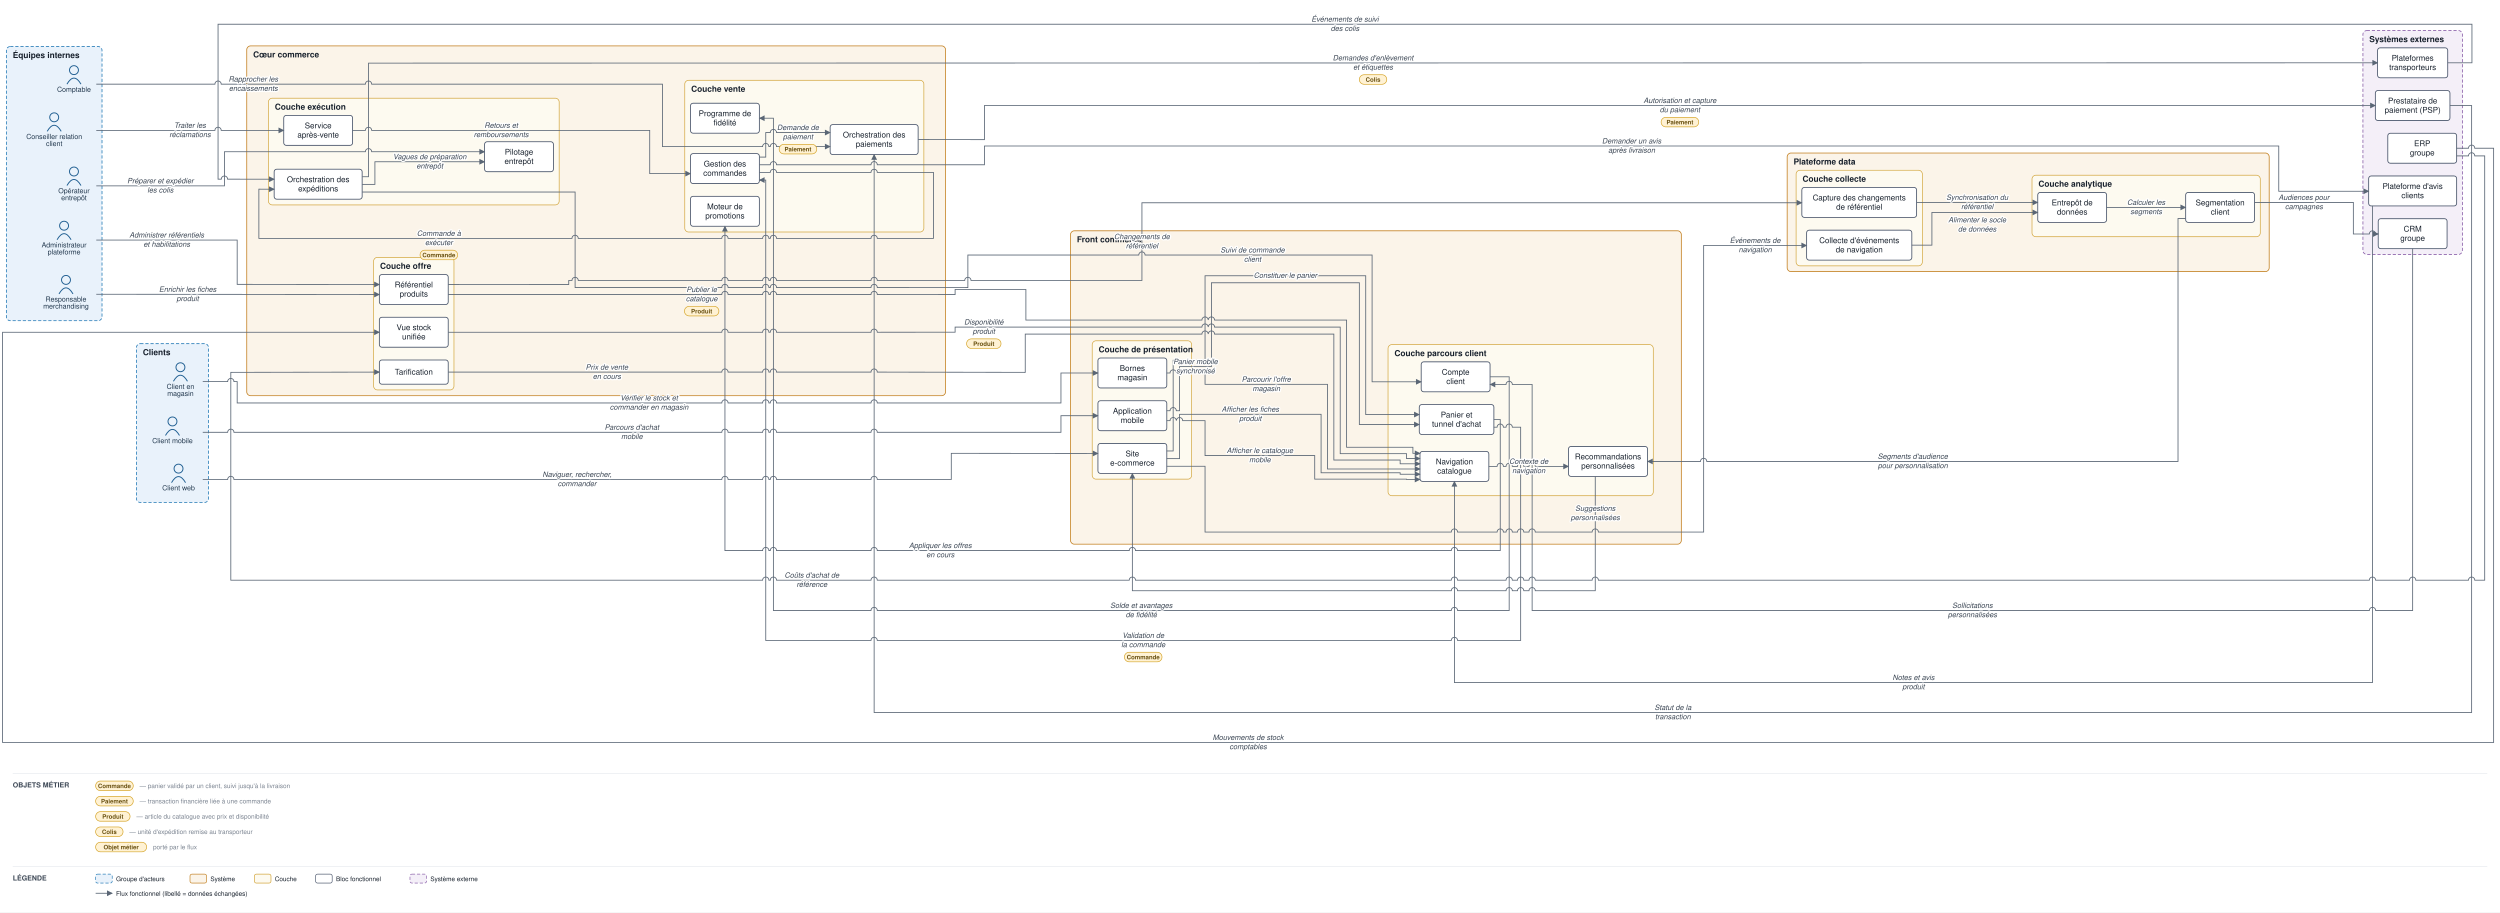
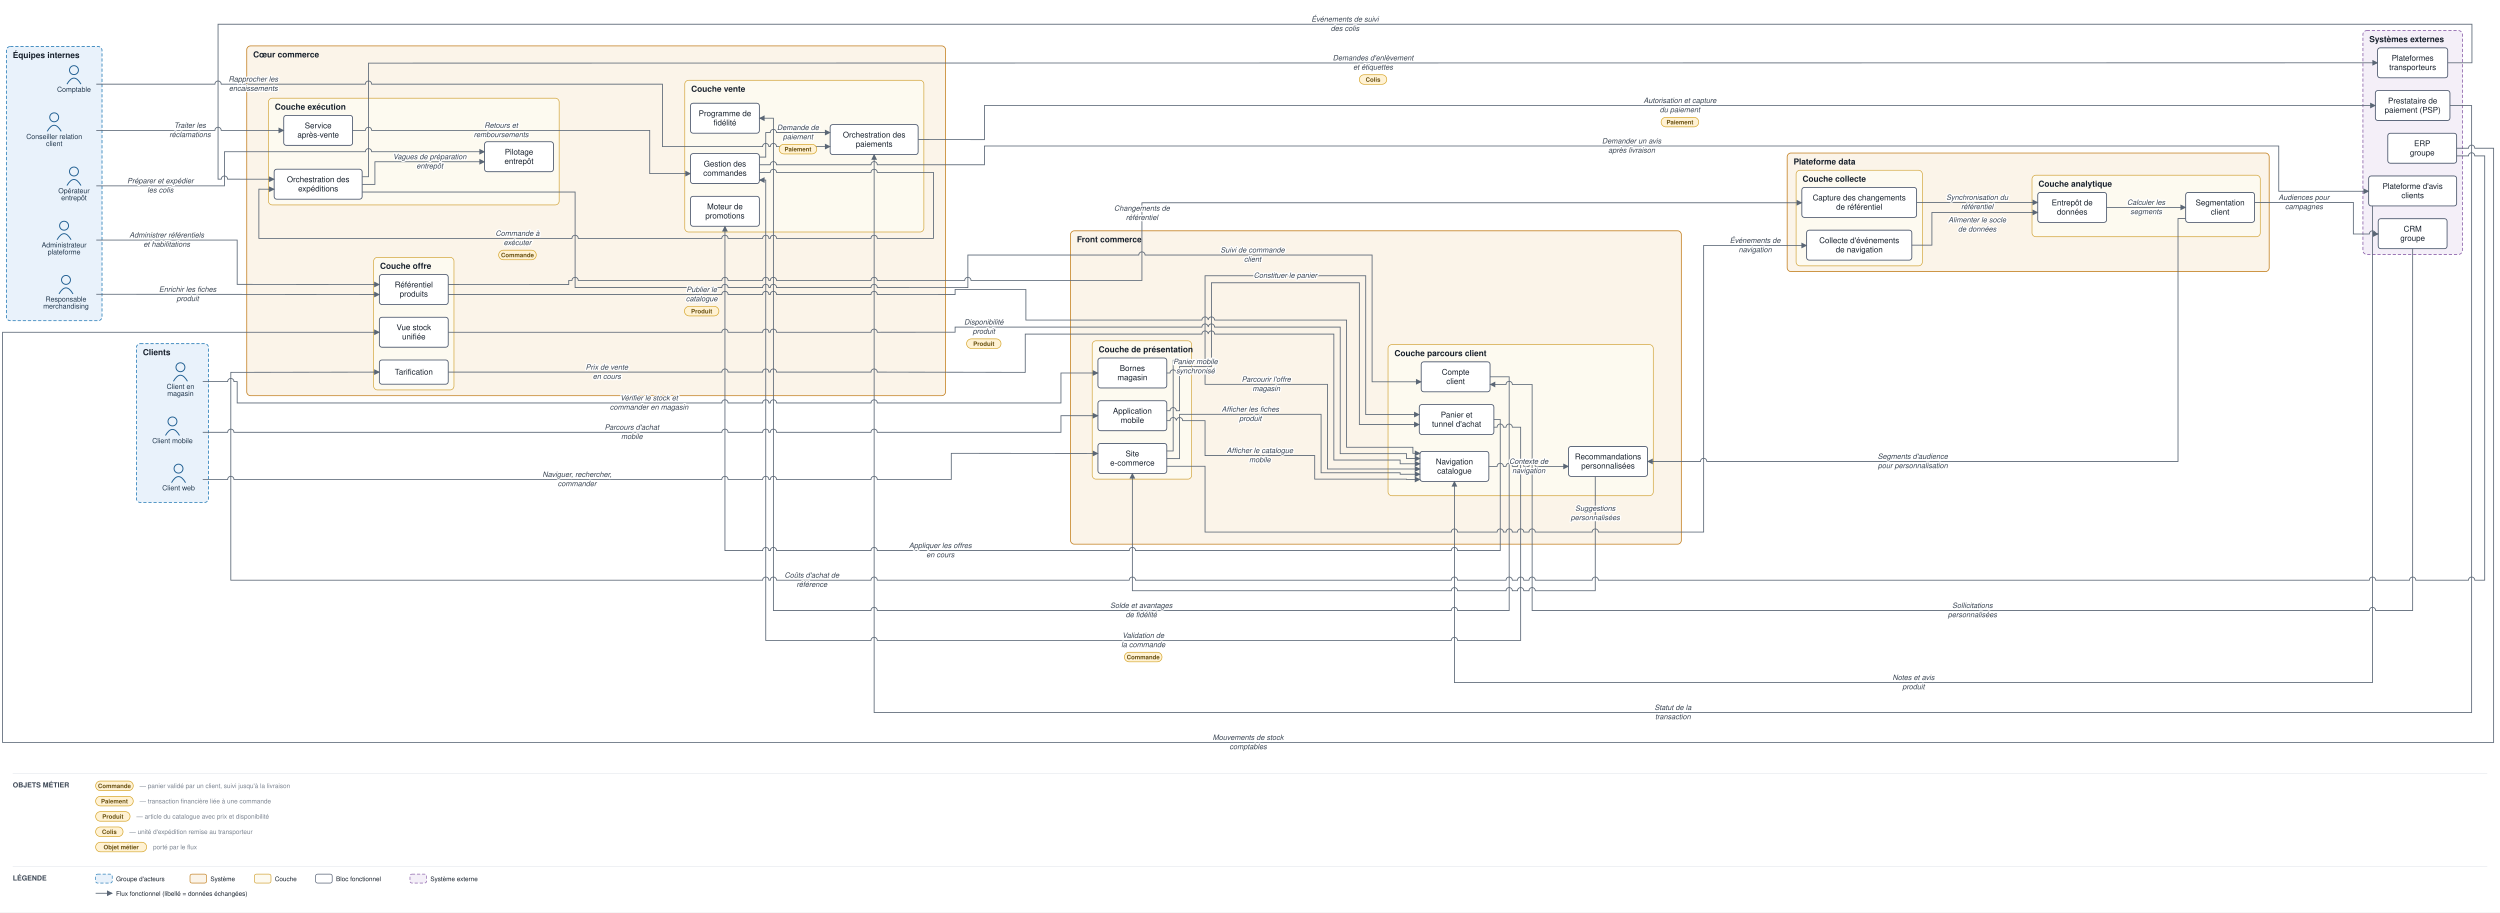
<svg xmlns="http://www.w3.org/2000/svg" viewBox="0 0 3921 1431" font-family="Helvetica,Arial,sans-serif">
  <defs>
    <marker id="arr" viewBox="0 0 10 10" refX="9" refY="5" markerWidth="7" markerHeight="7" orient="auto-start-reverse">
      <path d="M0,0 L10,5 L0,10 z" fill="#5a6675" />
    </marker>
  </defs>
  <rect width="3921" height="1431" fill="#ffffff" />
  <rect x="214" y="539" width="113" height="249" rx="6" fill="#e9f2fb" stroke="#1f77b4" stroke-width="1.2" stroke-dasharray="5 3" />
  <text x="224" y="557" font-size="13" font-weight="bold" fill="#17202c">Clients</text>
  <rect x="10" y="73" width="150" height="430" rx="6" fill="#e9f2fb" stroke="#1f77b4" stroke-width="1.2" stroke-dasharray="5 3" />
  <text x="20" y="91" font-size="13" font-weight="bold" fill="#17202c">Équipes internes</text>
  <rect x="1679" y="362" width="958" height="491.5" rx="6" fill="#fbf4e9" stroke="#c17d1c" stroke-width="1.2" />
  <text x="1689" y="380" font-size="13" font-weight="bold" fill="#17202c">Front commerce</text>
  <rect x="1713" y="534.5" width="156" height="217" rx="6" fill="#fdfaf0" stroke="#cf9f2f" stroke-width="1" />
  <text x="1723" y="552.5" font-size="13" font-weight="bold" fill="#17202c">Couche de présentation</text>
  <rect x="2177" y="540.5" width="416" height="237" rx="6" fill="#fdfaf0" stroke="#cf9f2f" stroke-width="1" />
  <text x="2187" y="558.5" font-size="13" font-weight="bold" fill="#17202c">Couche parcours client</text>
  <rect x="387" y="72" width="1096" height="548.6" rx="6" fill="#fbf4e9" stroke="#c17d1c" stroke-width="1.2" />
  <text x="397" y="90" font-size="13" font-weight="bold" fill="#17202c">Cœur commerce</text>
  <rect x="1074" y="125.9" width="375" height="238" rx="6" fill="#fdfaf0" stroke="#cf9f2f" stroke-width="1" />
  <text x="1084" y="143.9" font-size="13" font-weight="bold" fill="#17202c">Couche vente</text>
  <rect x="586" y="403.6" width="126" height="208" rx="6" fill="#fdfaf0" stroke="#cf9f2f" stroke-width="1" />
  <text x="596" y="421.6" font-size="13" font-weight="bold" fill="#17202c">Couche offre</text>
  <rect x="421" y="154" width="456" height="167.4" rx="6" fill="#fdfaf0" stroke="#cf9f2f" stroke-width="1" />
  <text x="431" y="172" font-size="13" font-weight="bold" fill="#17202c">Couche exécution</text>
  <rect x="2803" y="240" width="756" height="186" rx="6" fill="#fbf4e9" stroke="#c17d1c" stroke-width="1.2" />
  <text x="2813" y="258" font-size="13" font-weight="bold" fill="#17202c">Plateforme data</text>
  <rect x="2817" y="267" width="198" height="150" rx="6" fill="#fdfaf0" stroke="#cf9f2f" stroke-width="1" />
  <text x="2827" y="285" font-size="13" font-weight="bold" fill="#17202c">Couche collecte</text>
  <rect x="3187" y="274.8" width="358" height="96.5" rx="6" fill="#fdfaf0" stroke="#cf9f2f" stroke-width="1" />
  <text x="3197" y="292.8" font-size="13" font-weight="bold" fill="#17202c">Couche analytique</text>
  <rect x="3706" y="48" width="156" height="351" rx="6" fill="#f4eff8" stroke="#8659a6" stroke-width="1.2" stroke-dasharray="5 3" />
  <text x="3716" y="66" font-size="13" font-weight="bold" fill="#17202c">Systèmes externes</text>
  <circle cx="280" cy="735" r="7" fill="none" stroke="#1f5e91" stroke-width="1.5" />
  <path d="M 269 757 q 11 -19 22 0" fill="none" stroke="#1f5e91" stroke-width="1.5" />
  <text x="280" y="769" font-size="11" text-anchor="middle" fill="#20364c">Client web</text>
  <circle cx="270.5" cy="661" r="7" fill="none" stroke="#1f5e91" stroke-width="1.5" />
  <path d="M 259.5 683 q 11 -19 22 0" fill="none" stroke="#1f5e91" stroke-width="1.5" />
  <text x="270.5" y="695" font-size="11" text-anchor="middle" fill="#20364c">Client mobile</text>
  <circle cx="283" cy="576" r="7" fill="none" stroke="#1f5e91" stroke-width="1.5" />
  <path d="M 272 598 q 11 -19 22 0" fill="none" stroke="#1f5e91" stroke-width="1.5" />
  <text x="283" y="610" font-size="11" text-anchor="middle" fill="#20364c">Client en</text>
  <text x="283" y="621" font-size="11" text-anchor="middle" fill="#20364c">magasin</text>
  <circle cx="85" cy="184" r="7" fill="none" stroke="#1f5e91" stroke-width="1.5" />
  <path d="M 74 206 q 11 -19 22 0" fill="none" stroke="#1f5e91" stroke-width="1.5" />
  <text x="85" y="218" font-size="11" text-anchor="middle" fill="#20364c">Conseiller relation</text>
  <text x="85" y="229" font-size="11" text-anchor="middle" fill="#20364c">client</text>
  <circle cx="103.5" cy="439" r="7" fill="none" stroke="#1f5e91" stroke-width="1.5" />
  <path d="M 92.5 461 q 11 -19 22 0" fill="none" stroke="#1f5e91" stroke-width="1.5" />
  <text x="103.5" y="473" font-size="11" text-anchor="middle" fill="#20364c">Responsable</text>
  <text x="103.5" y="484" font-size="11" text-anchor="middle" fill="#20364c">merchandising</text>
  <circle cx="116" cy="269" r="7" fill="none" stroke="#1f5e91" stroke-width="1.5" />
  <path d="M 105 291 q 11 -19 22 0" fill="none" stroke="#1f5e91" stroke-width="1.5" />
  <text x="116" y="303" font-size="11" text-anchor="middle" fill="#20364c">Opérateur</text>
  <text x="116" y="314" font-size="11" text-anchor="middle" fill="#20364c">entrepôt</text>
  <circle cx="116" cy="110" r="7" fill="none" stroke="#1f5e91" stroke-width="1.5" />
  <path d="M 105 132 q 11 -19 22 0" fill="none" stroke="#1f5e91" stroke-width="1.5" />
  <text x="116" y="144" font-size="11" text-anchor="middle" fill="#20364c">Comptable</text>
  <circle cx="100.5" cy="354" r="7" fill="none" stroke="#1f5e91" stroke-width="1.5" />
  <path d="M 89.5 376 q 11 -19 22 0" fill="none" stroke="#1f5e91" stroke-width="1.5" />
  <text x="100.5" y="388" font-size="11" text-anchor="middle" fill="#20364c">Administrateur</text>
  <text x="100.5" y="399" font-size="11" text-anchor="middle" fill="#20364c">plateforme</text>
  <rect x="1722" y="695.5" width="108" height="47" rx="4" fill="#ffffff" stroke="#48546a" stroke-width="1.3" />
  <text x="1776" y="715.8" font-size="12.5" text-anchor="middle" fill="#17202c">Site</text>
  <text x="1776" y="730.3" font-size="12.5" text-anchor="middle" fill="#17202c">e-commerce</text>
  <rect x="1722" y="628.5" width="108" height="47" rx="4" fill="#ffffff" stroke="#48546a" stroke-width="1.3" />
  <text x="1776" y="648.8" font-size="12.5" text-anchor="middle" fill="#17202c">Application</text>
  <text x="1776" y="663.3" font-size="12.5" text-anchor="middle" fill="#17202c">mobile</text>
  <rect x="1722" y="561.5" width="108" height="47" rx="4" fill="#ffffff" stroke="#48546a" stroke-width="1.3" />
  <text x="1776" y="581.8" font-size="12.5" text-anchor="middle" fill="#17202c">Bornes</text>
  <text x="1776" y="596.3" font-size="12.5" text-anchor="middle" fill="#17202c">magasin</text>
  <rect x="2227.1" y="708" width="108" height="47" rx="4" fill="#ffffff" stroke="#48546a" stroke-width="1.3" />
  <text x="2281.1" y="728.3" font-size="12.5" text-anchor="middle" fill="#17202c">Navigation</text>
  <text x="2281.1" y="742.8" font-size="12.5" text-anchor="middle" fill="#17202c">catalogue</text>
  <rect x="2226" y="634.5" width="117" height="47" rx="4" fill="#ffffff" stroke="#48546a" stroke-width="1.3" />
  <text x="2284.5" y="654.8" font-size="12.5" text-anchor="middle" fill="#17202c">Panier et</text>
  <text x="2284.5" y="669.3" font-size="12.5" text-anchor="middle" fill="#17202c">tunnel d'achat</text>
  <rect x="2229" y="567.5" width="108" height="47" rx="4" fill="#ffffff" stroke="#48546a" stroke-width="1.3" />
  <text x="2283" y="587.8" font-size="12.5" text-anchor="middle" fill="#17202c">Compte</text>
  <text x="2283" y="602.3" font-size="12.5" text-anchor="middle" fill="#17202c">client</text>
  <rect x="2460" y="700.2" width="124" height="47" rx="4" fill="#ffffff" stroke="#48546a" stroke-width="1.3" />
  <text x="2522" y="720.4" font-size="12.5" text-anchor="middle" fill="#17202c">Recommandations</text>
  <text x="2522" y="734.9" font-size="12.5" text-anchor="middle" fill="#17202c">personnalisées</text>
  <rect x="1083" y="240.9" width="108" height="47" rx="4" fill="#ffffff" stroke="#48546a" stroke-width="1.3" />
  <text x="1137" y="261.2" font-size="12.5" text-anchor="middle" fill="#17202c">Gestion des</text>
  <text x="1137" y="275.7" font-size="12.5" text-anchor="middle" fill="#17202c">commandes</text>
  <rect x="1302" y="195.4" width="138" height="47" rx="4" fill="#ffffff" stroke="#48546a" stroke-width="1.3" />
  <text x="1371" y="215.7" font-size="12.5" text-anchor="middle" fill="#17202c">Orchestration des</text>
  <text x="1371" y="230.2" font-size="12.5" text-anchor="middle" fill="#17202c">paiements</text>
  <rect x="1083" y="307.9" width="108" height="47" rx="4" fill="#ffffff" stroke="#48546a" stroke-width="1.3" />
  <text x="1137" y="328.2" font-size="12.5" text-anchor="middle" fill="#17202c">Moteur de</text>
  <text x="1137" y="342.7" font-size="12.5" text-anchor="middle" fill="#17202c">promotions</text>
  <rect x="1083" y="161.9" width="108" height="47" rx="4" fill="#ffffff" stroke="#48546a" stroke-width="1.3" />
  <text x="1137" y="182.2" font-size="12.5" text-anchor="middle" fill="#17202c">Programme de</text>
  <text x="1137" y="196.7" font-size="12.5" text-anchor="middle" fill="#17202c">fidélité</text>
  <rect x="595" y="430.6" width="108" height="47" rx="4" fill="#ffffff" stroke="#48546a" stroke-width="1.3" />
  <text x="649" y="450.8" font-size="12.5" text-anchor="middle" fill="#17202c">Référentiel</text>
  <text x="649" y="465.3" font-size="12.5" text-anchor="middle" fill="#17202c">produits</text>
  <rect x="595" y="564.6" width="108" height="38" rx="4" fill="#ffffff" stroke="#48546a" stroke-width="1.3" />
  <text x="649" y="587.6" font-size="12.5" text-anchor="middle" fill="#17202c">Tarification</text>
  <rect x="595" y="497.6" width="108" height="47" rx="4" fill="#ffffff" stroke="#48546a" stroke-width="1.3" />
  <text x="649" y="517.8" font-size="12.5" text-anchor="middle" fill="#17202c">Vue stock</text>
  <text x="649" y="532.3" font-size="12.5" text-anchor="middle" fill="#17202c">unifiée</text>
  <rect x="430" y="265.4" width="138" height="47" rx="4" fill="#ffffff" stroke="#48546a" stroke-width="1.3" />
  <text x="499" y="285.7" font-size="12.5" text-anchor="middle" fill="#17202c">Orchestration des</text>
  <text x="499" y="300.2" font-size="12.5" text-anchor="middle" fill="#17202c">expéditions</text>
  <rect x="760" y="222.3" width="108" height="47" rx="4" fill="#ffffff" stroke="#48546a" stroke-width="1.3" />
  <text x="814" y="242.6" font-size="12.5" text-anchor="middle" fill="#17202c">Pilotage</text>
  <text x="814" y="257.1" font-size="12.5" text-anchor="middle" fill="#17202c">entrepôt</text>
  <rect x="445" y="181" width="108" height="47" rx="4" fill="#ffffff" stroke="#48546a" stroke-width="1.3" />
  <text x="499" y="201.3" font-size="12.5" text-anchor="middle" fill="#17202c">Service</text>
  <text x="499" y="215.8" font-size="12.5" text-anchor="middle" fill="#17202c">après-vente</text>
  <rect x="2833.5" y="361" width="165" height="47" rx="4" fill="#ffffff" stroke="#48546a" stroke-width="1.3" />
  <text x="2916" y="381.3" font-size="12.5" text-anchor="middle" fill="#17202c">Collecte d'événements</text>
  <text x="2916" y="395.8" font-size="12.5" text-anchor="middle" fill="#17202c">de navigation</text>
  <rect x="2826" y="294" width="180" height="47" rx="4" fill="#ffffff" stroke="#48546a" stroke-width="1.3" />
  <text x="2916" y="314.3" font-size="12.5" text-anchor="middle" fill="#17202c">Capture des changements</text>
  <text x="2916" y="328.8" font-size="12.5" text-anchor="middle" fill="#17202c">de référentiel</text>
  <rect x="3196" y="301.8" width="108" height="47" rx="4" fill="#ffffff" stroke="#48546a" stroke-width="1.3" />
  <text x="3250" y="322.1" font-size="12.5" text-anchor="middle" fill="#17202c">Entrepôt de</text>
  <text x="3250" y="336.6" font-size="12.5" text-anchor="middle" fill="#17202c">données</text>
  <rect x="3428" y="301.8" width="108" height="47" rx="4" fill="#ffffff" stroke="#48546a" stroke-width="1.3" />
  <text x="3482" y="322.1" font-size="12.5" text-anchor="middle" fill="#17202c">Segmentation</text>
  <text x="3482" y="336.6" font-size="12.5" text-anchor="middle" fill="#17202c">client</text>
  <rect x="3725.5" y="142" width="117" height="47" rx="4" fill="#ffffff" stroke="#48546a" stroke-width="1.3" />
  <text x="3784" y="162.3" font-size="12.5" text-anchor="middle" fill="#17202c">Prestataire de</text>
  <text x="3784" y="176.8" font-size="12.5" text-anchor="middle" fill="#17202c">paiement (PSP)</text>
  <rect x="3729" y="75" width="110" height="47" rx="4" fill="#ffffff" stroke="#48546a" stroke-width="1.3" />
  <text x="3784" y="95.3" font-size="12.5" text-anchor="middle" fill="#17202c">Plateformes</text>
  <text x="3784" y="109.8" font-size="12.5" text-anchor="middle" fill="#17202c">transporteurs</text>
  <rect x="3745" y="209" width="108" height="47" rx="4" fill="#ffffff" stroke="#48546a" stroke-width="1.3" />
  <text x="3799" y="229.3" font-size="12.5" text-anchor="middle" fill="#17202c">ERP</text>
  <text x="3799" y="243.8" font-size="12.5" text-anchor="middle" fill="#17202c">groupe</text>
  <rect x="3730" y="343" width="108" height="47" rx="4" fill="#ffffff" stroke="#48546a" stroke-width="1.3" />
  <text x="3784" y="363.3" font-size="12.5" text-anchor="middle" fill="#17202c">CRM</text>
  <text x="3784" y="377.8" font-size="12.5" text-anchor="middle" fill="#17202c">groupe</text>
  <rect x="3715" y="276" width="138" height="47" rx="4" fill="#ffffff" stroke="#48546a" stroke-width="1.3" />
  <text x="3784" y="296.3" font-size="12.5" text-anchor="middle" fill="#17202c">Plateforme d'avis</text>
  <text x="3784" y="310.8" font-size="12.5" text-anchor="middle" fill="#17202c">clients</text>
  <path d="M 318 752 L 357 752 A 5 5 0 0 1 367 752 L 1132 752 A 5 5 0 0 1 1142 752 L 1196 752 A 5 5 0 0 1 1206 752 L 1208 752 A 5 5 0 0 1 1218 752 L 1366 752 A 5 5 0 0 1 1376 752 L 1492 752 L 1492 711 L 1722 711.2" fill="none" stroke="#5a6675" stroke-width="1.3" marker-end="url(#arr)" />
  <path d="M 318 678 L 357 678 A 5 5 0 0 1 367 678 L 1132 678 A 5 5 0 0 1 1142 678 L 1196 678 A 5 5 0 0 1 1206 678 L 1208 678 A 5 5 0 0 1 1218 678 L 1366 678 A 5 5 0 0 1 1376 678 L 1664 678 L 1664 652 L 1722 652" fill="none" stroke="#5a6675" stroke-width="1.3" marker-end="url(#arr)" />
  <path d="M 318 598.5 L 357 598.5 A 5 5 0 0 1 367 598.5 L 372 598.5 L 372 632 L 1132 632 A 5 5 0 0 1 1142 632 L 1196 632 A 5 5 0 0 1 1206 632 L 1208 632 A 5 5 0 0 1 1218 632 L 1366 632 A 5 5 0 0 1 1376 632 L 1664 632 L 1664 585 L 1722 585" fill="none" stroke="#5a6675" stroke-width="1.3" marker-end="url(#arr)" />
  <path d="M 1830 719.3 L 1850 719.3 L 1850 649.8 L 2072 649.8 L 2072 741.5 L 2196 741.5 L 2196 743.8 L 2227.1 743.8" fill="none" stroke="#5a6675" stroke-width="1.3" marker-end="url(#arr)" />
  <path d="M 1830 659.8 L 1835 659.8 A 5 5 0 0 1 1845 659.8 L 1845 659.8 A 5 5 0 0 1 1855 659.8 L 1890 659.8 L 1890 714.5 L 2062 714.5 L 2062 751.5 L 2206 751.5 L 2206 752 L 2227.1 752" fill="none" stroke="#5a6675" stroke-width="1.3" marker-end="url(#arr)" />
  <path d="M 1830 585 L 1835 585 A 5 5 0 0 1 1845 585 L 1845 585 A 5 5 0 0 1 1855 585 L 1890 585 L 1890 602.8 L 2082 602.8 L 2082 735.6 L 2227.1 735.6" fill="none" stroke="#5a6675" stroke-width="1.3" marker-end="url(#arr)" />
  <path d="M 1830 707.3 L 1840 707.3 L 1840 565 L 1890 565 L 1890 432.5 L 2142 432.5 L 2142 650.2 L 2226 650.2" fill="none" stroke="#5a6675" stroke-width="1.3" marker-end="url(#arr)" />
  <path d="M 1830 644.2 L 1835 644.2 A 5 5 0 0 1 1845 644.2 L 1850 644.2 L 1850 575 L 1900 575 L 1900 443.5 L 2132 443.5 L 2132 665.8 L 2226 665.8" fill="none" stroke="#5a6675" stroke-width="1.3" marker-end="url(#arr)" />
  <path d="M 2343 658 L 2353 658 L 2353 863.5 L 2286.1 863.5 A 5 5 0 0 0 2276.1 863.5 L 1781 863.5 A 5 5 0 0 0 1771 863.5 L 1376 863.5 A 5 5 0 0 0 1366 863.5 L 1218 863.5 A 5 5 0 0 0 1208 863.5 L 1206 863.5 A 5 5 0 0 0 1196 863.5 L 1137 863.5 L 1137 354.9" fill="none" stroke="#5a6675" stroke-width="1.3" marker-end="url(#arr)" />
  <path d="M 2335.1 731.5 L 2348 731.5 A 5 5 0 0 1 2358 731.5 L 2362 731.5 A 5 5 0 0 1 2372 731.5 L 2380 731.5 A 5 5 0 0 1 2390 731.5 L 2398 731.5 A 5 5 0 0 1 2408 731.5 L 2460 731.5" fill="none" stroke="#5a6675" stroke-width="1.3" marker-end="url(#arr)" />
  <path d="M 2502 747.2 L 2502 926.5 L 2408 926.5 A 5 5 0 0 0 2398 926.5 L 2390 926.5 A 5 5 0 0 0 2380 926.5 L 2372 926.5 A 5 5 0 0 0 2362 926.5 L 2286.1 926.5 A 5 5 0 0 0 2276.1 926.5 L 1776 926.5 L 1776 742.5" fill="none" stroke="#5a6675" stroke-width="1.3" marker-end="url(#arr)" />
  <path d="M 2337 591 L 2367 591 L 2367 957.5 L 2286.1 957.5 A 5 5 0 0 0 2276.1 957.5 L 1376 957.5 A 5 5 0 0 0 1366 957.5 L 1213 957.5 L 1213 185.4 L 1191 185.4" fill="none" stroke="#5a6675" stroke-width="1.3" marker-end="url(#arr)" />
  <path d="M 2343 670 L 2348 670 A 5 5 0 0 1 2358 670 L 2362 670 A 5 5 0 0 1 2372 670 L 2385 670 L 2385 1004.5 L 2286.1 1004.5 A 5 5 0 0 0 2276.1 1004.5 L 1376 1004.5 A 5 5 0 0 0 1366 1004.5 L 1201 1004.5 L 1201 282.4 L 1191 282.4" fill="none" stroke="#5a6675" stroke-width="1.3" marker-end="url(#arr)" />
  <path d="M 1191 246.4 L 1201 246.4 L 1201 207.9 L 1208 207.9 A 5 5 0 0 1 1218 207.9 L 1302 207.9" fill="none" stroke="#5a6675" stroke-width="1.3" marker-end="url(#arr)" />
  <path d="M 1440 218.9 L 1544 219 L 1544 165.5 L 3725.5 165.5" fill="none" stroke="#5a6675" stroke-width="1.3" marker-end="url(#arr)" />
  <path d="M 3842.5 165.5 L 3876.5 165.5 L 3876.5 1117.5 L 1371 1117.5 L 1371 242.4" fill="none" stroke="#5a6675" stroke-width="1.3" marker-end="url(#arr)" />
  <path d="M 1191 270.4 L 1208 270.4 A 5 5 0 0 1 1218 270.4 L 1366 270.4 A 5 5 0 0 1 1376 270.4 L 1464 270.4 L 1464 373.9 L 1376 373.9 A 5 5 0 0 0 1366 373.9 L 1218 373.9 A 5 5 0 0 0 1208 373.9 L 1206 373.9 A 5 5 0 0 0 1196 373.9 L 1142 373.9 A 5 5 0 0 0 1132 373.9 L 907 373.9 A 5 5 0 0 0 897 373.9 L 406 373.9 L 406 296.7 L 430 296.8" fill="none" stroke="#5a6675" stroke-width="1.3" marker-end="url(#arr)" />
  <path d="M 568 289.2 L 588 289.2 L 588 253.7 L 760 253.7" fill="none" stroke="#5a6675" stroke-width="1.3" marker-end="url(#arr)" />
  <path d="M 151 291.5 L 352 291.5 L 352 238 L 573 238 A 5 5 0 0 1 583 238 L 760 238" fill="none" stroke="#5a6675" stroke-width="1.3" marker-end="url(#arr)" />
  <path d="M 568 277.2 L 578 277.2 L 578 99 L 3729 98.5" fill="none" stroke="#5a6675" stroke-width="1.3" marker-end="url(#arr)" />
  <path d="M 3839 98.5 L 3877 98.5 L 3877 38 L 342 38 L 342 281 L 347 281 A 5 5 0 0 1 357 281 L 430 281.1" fill="none" stroke="#5a6675" stroke-width="1.3" marker-end="url(#arr)" />
  <path d="M 568 301.2 L 902 301.2 L 902 450.9 L 1132 450.9 A 5 5 0 0 1 1142 450.9 L 1196 450.9 A 5 5 0 0 1 1206 450.9 L 1208 450.9 A 5 5 0 0 1 1218 450.9 L 1366 450.9 A 5 5 0 0 1 1376 450.9 L 1518 451 L 1518 400 L 1786 400 A 5 5 0 0 1 1796 400 L 2152 400 L 2152 598.8 L 2229 598.8" fill="none" stroke="#5a6675" stroke-width="1.3" marker-end="url(#arr)" />
  <path d="M 151 204.5 L 337 204.5 A 5 5 0 0 1 347 204.5 L 445 204.5" fill="none" stroke="#5a6675" stroke-width="1.3" marker-end="url(#arr)" />
  <path d="M 553 204.5 L 573 204.5 A 5 5 0 0 1 583 204.5 L 1019 204.5 L 1019 272.3 L 1083 272.3" fill="none" stroke="#5a6675" stroke-width="1.3" marker-end="url(#arr)" />
  <path d="M 151 461.5 L 595 461.9" fill="none" stroke="#5a6675" stroke-width="1.3" marker-end="url(#arr)" />
  <path d="M 703 461.9 L 1132 461.9 A 5 5 0 0 1 1142 461.9 L 1196 461.9 A 5 5 0 0 1 1206 461.9 L 1208 461.9 A 5 5 0 0 1 1218 461.9 L 1366 461.9 A 5 5 0 0 1 1376 461.9 L 1498 462 L 1498 454 L 1609 454 L 1609 502 L 1885 502 A 5 5 0 0 1 1895 502 L 1895 502 A 5 5 0 0 1 1905 502 L 2112 502 L 2112 701.5 L 2216 701.5 L 2216 711 L 2227.1 711" fill="none" stroke="#5a6675" stroke-width="1.3" marker-end="url(#arr)" />
  <path d="M 703 583.6 L 1132 583.6 A 5 5 0 0 1 1142 583.6 L 1196 583.6 A 5 5 0 0 1 1206 583.6 L 1208 583.6 A 5 5 0 0 1 1218 583.6 L 1366 583.6 A 5 5 0 0 1 1376 583.6 L 1608 584 L 1608 524 L 1885 524 A 5 5 0 0 1 1895 524 L 1895 524 A 5 5 0 0 1 1905 524 L 2092 524 L 2092 721.5 L 2196 721.5 L 2196 727.4 L 2227.1 727.4" fill="none" stroke="#5a6675" stroke-width="1.3" marker-end="url(#arr)" />
  <path d="M 3853 232.5 L 3871.5 232.5 A 5 5 0 0 1 3881.5 232.5 L 3911 232.5 L 3911 1164.5 L 4 1164.5 L 4 521.1 L 595 521.1" fill="none" stroke="#5a6675" stroke-width="1.3" marker-end="url(#arr)" />
  <path d="M 703 521.1 L 1132 521.1 A 5 5 0 0 1 1142 521.1 L 1196 521.1 A 5 5 0 0 1 1206 521.1 L 1208 521.1 A 5 5 0 0 1 1218 521.1 L 1366 521.1 A 5 5 0 0 1 1376 521.1 L 1498 521 L 1498 513 L 1885 513 A 5 5 0 0 1 1895 513 L 1895 513 A 5 5 0 0 1 1905 513 L 2102 513 L 2102 711.5 L 2206 711.5 L 2206 719.2 L 2227.1 719.2" fill="none" stroke="#5a6675" stroke-width="1.3" marker-end="url(#arr)" />
  <path d="M 3853 244.5 L 3871.5 244.5 A 5 5 0 0 1 3881.5 244.5 L 3897 244.5 L 3897 910 L 3881.5 910 A 5 5 0 0 0 3871.5 910 L 3789 910 A 5 5 0 0 0 3779 910 L 3726 910 A 5 5 0 0 0 3716 910 L 2507 910 A 5 5 0 0 0 2497 910 L 2408 910 A 5 5 0 0 0 2398 910 L 2390 910 A 5 5 0 0 0 2380 910 L 2372 910 A 5 5 0 0 0 2362 910 L 2286.1 910 A 5 5 0 0 0 2276.1 910 L 1781 910 A 5 5 0 0 0 1771 910 L 1376 910 A 5 5 0 0 0 1366 910 L 1218 910 A 5 5 0 0 0 1208 910 L 1206 910 A 5 5 0 0 0 1196 910 L 362 910 L 362 584 L 595 583.6" fill="none" stroke="#5a6675" stroke-width="1.3" marker-end="url(#arr)" />
  <path d="M 1830 731.3 L 1890 731.3 L 1890 834.5 L 2276.1 834.5 A 5 5 0 0 1 2286.1 834.5 L 2348 834.5 A 5 5 0 0 1 2358 834.5 L 2362 834.5 A 5 5 0 0 1 2372 834.5 L 2380 834.5 A 5 5 0 0 1 2390 834.5 L 2398 834.5 A 5 5 0 0 1 2408 834.5 L 2497 834.5 A 5 5 0 0 1 2507 834.5 L 2672 834.5 L 2672 385 L 2833.5 385" fill="none" stroke="#5a6675" stroke-width="1.3" marker-end="url(#arr)" />
  <path d="M 703 446.3 L 892 446.2 L 892 439.9 L 897 439.9 A 5 5 0 0 1 907 439.9 L 1132 439.9 A 5 5 0 0 1 1142 439.9 L 1196 439.9 A 5 5 0 0 1 1206 439.9 L 1208 439.9 A 5 5 0 0 1 1218 439.9 L 1366 439.9 A 5 5 0 0 1 1376 439.9 L 1513 439.9 A 5 5 0 0 1 1523 439.9 L 1791 439.9 L 1791 318 L 2826 318" fill="none" stroke="#5a6675" stroke-width="1.3" marker-end="url(#arr)" />
  <path d="M 2998.5 384.5 L 3030 384.5 L 3030 333.2 L 3196 333.2" fill="none" stroke="#5a6675" stroke-width="1.3" marker-end="url(#arr)" />
  <path d="M 3006 317.5 L 3196 317.5" fill="none" stroke="#5a6675" stroke-width="1.3" marker-end="url(#arr)" />
  <path d="M 3304 325.3 L 3428 325.3" fill="none" stroke="#5a6675" stroke-width="1.3" marker-end="url(#arr)" />
  <path d="M 3428 342.8 L 3416 342.8 L 3416 723.7 L 2677 723.7 A 5 5 0 0 0 2667 723.7 L 2584 723.7" fill="none" stroke="#5a6675" stroke-width="1.3" marker-end="url(#arr)" />
  <path d="M 3536 317.5 L 3691 317.5 L 3691 367 L 3716 367 A 5 5 0 0 1 3726 367 L 3730 367" fill="none" stroke="#5a6675" stroke-width="1.3" marker-end="url(#arr)" />
  <path d="M 3784 390 L 3784 957.5 L 3726 957.5 A 5 5 0 0 0 3716 957.5 L 2403 957.5 L 2403 603 L 2372 603 A 5 5 0 0 0 2362 603 L 2337 603" fill="none" stroke="#5a6675" stroke-width="1.3" marker-end="url(#arr)" />
  <path d="M 151 132 L 337 132 A 5 5 0 0 1 347 132 L 573 132 A 5 5 0 0 1 583 132 L 1039 132 L 1039 229.9 L 1196 229.9 A 5 5 0 0 1 1206 229.9 L 1208 229.9 A 5 5 0 0 1 1218 229.9 L 1302 229.9" fill="none" stroke="#5a6675" stroke-width="1.3" marker-end="url(#arr)" />
  <path d="M 151 376.5 L 372 376.5 L 372 446 L 595 446.2" fill="none" stroke="#5a6675" stroke-width="1.3" marker-end="url(#arr)" />
  <path d="M 1191 258.4 L 1208 258.4 A 5 5 0 0 1 1218 258.4 L 1366 258.4 A 5 5 0 0 1 1376 258.4 L 1544 258.4 L 1544 229 L 3574 229 L 3574 300 L 3715 300" fill="none" stroke="#5a6675" stroke-width="1.3" marker-end="url(#arr)" />
  <path d="M 3721 323 L 3721 1070.5 L 2281.1 1070.5 L 2281.1 755" fill="none" stroke="#5a6675" stroke-width="1.3" marker-end="url(#arr)" />
  <text x="905" y="748" font-size="11.5" text-anchor="middle" fill="#3a4553" font-style="italic" stroke="#ffffff" stroke-width="4" paint-order="stroke" stroke-linejoin="round">Naviguer, rechercher,</text>
  <text x="905" y="762.5" font-size="11.5" text-anchor="middle" fill="#3a4553" font-style="italic" stroke="#ffffff" stroke-width="4" paint-order="stroke" stroke-linejoin="round">commander</text>
  <text x="991" y="674" font-size="11.5" text-anchor="middle" fill="#3a4553" font-style="italic" stroke="#ffffff" stroke-width="4" paint-order="stroke" stroke-linejoin="round">Parcours d'achat</text>
  <text x="991" y="688.5" font-size="11.5" text-anchor="middle" fill="#3a4553" font-style="italic" stroke="#ffffff" stroke-width="4" paint-order="stroke" stroke-linejoin="round">mobile</text>
  <text x="1018" y="628" font-size="11.5" text-anchor="middle" fill="#3a4553" font-style="italic" stroke="#ffffff" stroke-width="4" paint-order="stroke" stroke-linejoin="round">Vérifier le stock et</text>
  <text x="1018" y="642.5" font-size="11.5" text-anchor="middle" fill="#3a4553" font-style="italic" stroke="#ffffff" stroke-width="4" paint-order="stroke" stroke-linejoin="round">commander en magasin</text>
  <text x="1961" y="645.8" font-size="11.5" text-anchor="middle" fill="#3a4553" font-style="italic" stroke="#ffffff" stroke-width="4" paint-order="stroke" stroke-linejoin="round">Afficher les fiches</text>
  <text x="1961" y="660.3" font-size="11.5" text-anchor="middle" fill="#3a4553" font-style="italic" stroke="#ffffff" stroke-width="4" paint-order="stroke" stroke-linejoin="round">produit</text>
  <text x="1976" y="710.5" font-size="11.5" text-anchor="middle" fill="#3a4553" font-style="italic" stroke="#ffffff" stroke-width="4" paint-order="stroke" stroke-linejoin="round">Afficher le catalogue</text>
  <text x="1976" y="725" font-size="11.5" text-anchor="middle" fill="#3a4553" font-style="italic" stroke="#ffffff" stroke-width="4" paint-order="stroke" stroke-linejoin="round">mobile</text>
  <text x="1986" y="598.8" font-size="11.5" text-anchor="middle" fill="#3a4553" font-style="italic" stroke="#ffffff" stroke-width="4" paint-order="stroke" stroke-linejoin="round">Parcourir l'offre</text>
  <text x="1986" y="613.3" font-size="11.5" text-anchor="middle" fill="#3a4553" font-style="italic" stroke="#ffffff" stroke-width="4" paint-order="stroke" stroke-linejoin="round">magasin</text>
  <text x="2016" y="435.8" font-size="11.5" text-anchor="middle" fill="#3a4553" font-style="italic" stroke="#ffffff" stroke-width="4" paint-order="stroke" stroke-linejoin="round">Constituer le panier</text>
  <text x="1875" y="571" font-size="11.5" text-anchor="middle" fill="#3a4553" font-style="italic" stroke="#ffffff" stroke-width="4" paint-order="stroke" stroke-linejoin="round">Panier mobile</text>
  <text x="1875" y="585.5" font-size="11.5" text-anchor="middle" fill="#3a4553" font-style="italic" stroke="#ffffff" stroke-width="4" paint-order="stroke" stroke-linejoin="round">synchronisé</text>
  <text x="1474.8" y="859.5" font-size="11.5" text-anchor="middle" fill="#3a4553" font-style="italic" stroke="#ffffff" stroke-width="4" paint-order="stroke" stroke-linejoin="round">Appliquer les offres</text>
  <text x="1474.8" y="874" font-size="11.5" text-anchor="middle" fill="#3a4553" font-style="italic" stroke="#ffffff" stroke-width="4" paint-order="stroke" stroke-linejoin="round">en cours</text>
  <text x="2397.6" y="727.5" font-size="11.5" text-anchor="middle" fill="#3a4553" font-style="italic" stroke="#ffffff" stroke-width="4" paint-order="stroke" stroke-linejoin="round">Contexte de</text>
  <text x="2397.6" y="742" font-size="11.5" text-anchor="middle" fill="#3a4553" font-style="italic" stroke="#ffffff" stroke-width="4" paint-order="stroke" stroke-linejoin="round">navigation</text>
  <text x="2502" y="801.2" font-size="11.5" text-anchor="middle" fill="#3a4553" font-style="italic" stroke="#ffffff" stroke-width="4" paint-order="stroke" stroke-linejoin="round">Suggestions</text>
  <text x="2502" y="815.7" font-size="11.5" text-anchor="middle" fill="#3a4553" font-style="italic" stroke="#ffffff" stroke-width="4" paint-order="stroke" stroke-linejoin="round">personnalisées</text>
  <text x="1790" y="953.5" font-size="11.5" text-anchor="middle" fill="#3a4553" font-style="italic" stroke="#ffffff" stroke-width="4" paint-order="stroke" stroke-linejoin="round">Solde et avantages</text>
  <text x="1790" y="968" font-size="11.5" text-anchor="middle" fill="#3a4553" font-style="italic" stroke="#ffffff" stroke-width="4" paint-order="stroke" stroke-linejoin="round">de fidélité</text>
  <text x="1793" y="1000.5" font-size="11.5" text-anchor="middle" fill="#3a4553" font-style="italic" stroke="#ffffff" stroke-width="4" paint-order="stroke" stroke-linejoin="round">Validation de</text>
  <text x="1793" y="1015" font-size="11.5" text-anchor="middle" fill="#3a4553" font-style="italic" stroke="#ffffff" stroke-width="4" paint-order="stroke" stroke-linejoin="round">la commande</text>
  <rect x="1763.5" y="1023" width="59" height="15" rx="7.5" fill="#fff2d4" stroke="#d3a01f" stroke-width="1" />
  <text x="1793" y="1034" font-size="9.5" text-anchor="middle" fill="#6a5111" font-weight="bold">Commande</text>
  <text x="1251.5" y="203.9" font-size="11.5" text-anchor="middle" fill="#3a4553" font-style="italic" stroke="#ffffff" stroke-width="4" paint-order="stroke" stroke-linejoin="round">Demande de</text>
  <text x="1251.5" y="218.4" font-size="11.5" text-anchor="middle" fill="#3a4553" font-style="italic" stroke="#ffffff" stroke-width="4" paint-order="stroke" stroke-linejoin="round">paiement</text>
  <rect x="1222" y="226.4" width="59" height="15" rx="7.5" fill="#fff2d4" stroke="#d3a01f" stroke-width="1" />
  <text x="1251.5" y="237.4" font-size="9.5" text-anchor="middle" fill="#6a5111" font-weight="bold">Paiement</text>
  <text x="2634.8" y="161.5" font-size="11.5" text-anchor="middle" fill="#3a4553" font-style="italic" stroke="#ffffff" stroke-width="4" paint-order="stroke" stroke-linejoin="round">Autorisation et capture</text>
  <text x="2634.8" y="176" font-size="11.5" text-anchor="middle" fill="#3a4553" font-style="italic" stroke="#ffffff" stroke-width="4" paint-order="stroke" stroke-linejoin="round">du paiement</text>
  <rect x="2605.3" y="184" width="59" height="15" rx="7.5" fill="#fff2d4" stroke="#d3a01f" stroke-width="1" />
  <text x="2634.8" y="195" font-size="9.5" text-anchor="middle" fill="#6a5111" font-weight="bold">Paiement</text>
  <text x="2623.8" y="1113.5" font-size="11.5" text-anchor="middle" fill="#3a4553" font-style="italic" stroke="#ffffff" stroke-width="4" paint-order="stroke" stroke-linejoin="round">Statut de la</text>
  <text x="2623.8" y="1128" font-size="11.5" text-anchor="middle" fill="#3a4553" font-style="italic" stroke="#ffffff" stroke-width="4" paint-order="stroke" stroke-linejoin="round">transaction</text>
-   <text x="688.3" y="369.9" font-size="11.5" text-anchor="middle" fill="#3a4553" font-style="italic" stroke="#ffffff" stroke-width="4" paint-order="stroke" stroke-linejoin="round">Commande à</text>
-   <text x="688.3" y="384.4" font-size="11.5" text-anchor="middle" fill="#3a4553" font-style="italic" stroke="#ffffff" stroke-width="4" paint-order="stroke" stroke-linejoin="round">exécuter</text>
-   <rect x="658.8" y="392.4" width="59" height="15" rx="7.5" fill="#fff2d4" stroke="#d3a01f" stroke-width="1" />
-   <text x="688.3" y="403.4" font-size="9.5" text-anchor="middle" fill="#6a5111" font-weight="bold">Commande</text>
+   <text x="811.6" y="369.9" font-size="11.5" text-anchor="middle" fill="#3a4553" font-style="italic" stroke="#ffffff" stroke-width="4" paint-order="stroke" stroke-linejoin="round">Commande à</text>
+   <text x="811.6" y="384.4" font-size="11.5" text-anchor="middle" fill="#3a4553" font-style="italic" stroke="#ffffff" stroke-width="4" paint-order="stroke" stroke-linejoin="round">exécuter</text>
+   <rect x="782.1" y="392.4" width="59" height="15" rx="7.5" fill="#fff2d4" stroke="#d3a01f" stroke-width="1" />
+   <text x="811.6" y="403.4" font-size="9.5" text-anchor="middle" fill="#6a5111" font-weight="bold">Commande</text>
  <text x="674" y="249.7" font-size="11.5" text-anchor="middle" fill="#3a4553" font-style="italic" stroke="#ffffff" stroke-width="4" paint-order="stroke" stroke-linejoin="round">Vagues de préparation</text>
  <text x="674" y="264.2" font-size="11.5" text-anchor="middle" fill="#3a4553" font-style="italic" stroke="#ffffff" stroke-width="4" paint-order="stroke" stroke-linejoin="round">entrepôt</text>
  <text x="251.5" y="287.5" font-size="11.5" text-anchor="middle" fill="#3a4553" font-style="italic" stroke="#ffffff" stroke-width="4" paint-order="stroke" stroke-linejoin="round">Préparer et expédier</text>
  <text x="251.5" y="302" font-size="11.5" text-anchor="middle" fill="#3a4553" font-style="italic" stroke="#ffffff" stroke-width="4" paint-order="stroke" stroke-linejoin="round">les colis</text>
  <text x="2153.5" y="94.7" font-size="11.5" text-anchor="middle" fill="#3a4553" font-style="italic" stroke="#ffffff" stroke-width="4" paint-order="stroke" stroke-linejoin="round">Demandes d'enlèvement</text>
  <text x="2153.5" y="109.2" font-size="11.5" text-anchor="middle" fill="#3a4553" font-style="italic" stroke="#ffffff" stroke-width="4" paint-order="stroke" stroke-linejoin="round">et étiquettes</text>
  <rect x="2132" y="117.2" width="43" height="15" rx="7.5" fill="#fff2d4" stroke="#d3a01f" stroke-width="1" />
  <text x="2153.5" y="128.2" font-size="9.5" text-anchor="middle" fill="#6a5111" font-weight="bold">Colis</text>
  <text x="2109.5" y="34" font-size="11.5" text-anchor="middle" fill="#3a4553" font-style="italic" stroke="#ffffff" stroke-width="4" paint-order="stroke" stroke-linejoin="round">Événements de suivi</text>
  <text x="2109.5" y="48.5" font-size="11.5" text-anchor="middle" fill="#3a4553" font-style="italic" stroke="#ffffff" stroke-width="4" paint-order="stroke" stroke-linejoin="round">des colis</text>
  <text x="1964.5" y="396" font-size="11.5" text-anchor="middle" fill="#3a4553" font-style="italic" stroke="#ffffff" stroke-width="4" paint-order="stroke" stroke-linejoin="round">Suivi de commande</text>
  <text x="1964.5" y="410.5" font-size="11.5" text-anchor="middle" fill="#3a4553" font-style="italic" stroke="#ffffff" stroke-width="4" paint-order="stroke" stroke-linejoin="round">client</text>
  <text x="298" y="200.5" font-size="11.5" text-anchor="middle" fill="#3a4553" font-style="italic" stroke="#ffffff" stroke-width="4" paint-order="stroke" stroke-linejoin="round">Traiter les</text>
  <text x="298" y="215" font-size="11.5" text-anchor="middle" fill="#3a4553" font-style="italic" stroke="#ffffff" stroke-width="4" paint-order="stroke" stroke-linejoin="round">réclamations</text>
  <text x="786" y="200.5" font-size="11.5" text-anchor="middle" fill="#3a4553" font-style="italic" stroke="#ffffff" stroke-width="4" paint-order="stroke" stroke-linejoin="round">Retours et</text>
  <text x="786" y="215" font-size="11.5" text-anchor="middle" fill="#3a4553" font-style="italic" stroke="#ffffff" stroke-width="4" paint-order="stroke" stroke-linejoin="round">remboursements</text>
  <text x="294.3" y="457.7" font-size="11.5" text-anchor="middle" fill="#3a4553" font-style="italic" stroke="#ffffff" stroke-width="4" paint-order="stroke" stroke-linejoin="round">Enrichir les fiches</text>
  <text x="294.3" y="472.2" font-size="11.5" text-anchor="middle" fill="#3a4553" font-style="italic" stroke="#ffffff" stroke-width="4" paint-order="stroke" stroke-linejoin="round">produit</text>
  <text x="1100.5" y="458" font-size="11.5" text-anchor="middle" fill="#3a4553" font-style="italic" stroke="#ffffff" stroke-width="4" paint-order="stroke" stroke-linejoin="round">Publier le</text>
  <text x="1100.5" y="472.5" font-size="11.5" text-anchor="middle" fill="#3a4553" font-style="italic" stroke="#ffffff" stroke-width="4" paint-order="stroke" stroke-linejoin="round">catalogue</text>
  <rect x="1073.5" y="480.5" width="54" height="15" rx="7.5" fill="#fff2d4" stroke="#d3a01f" stroke-width="1" />
  <text x="1100.5" y="491.5" font-size="9.5" text-anchor="middle" fill="#6a5111" font-weight="bold">Produit</text>
  <text x="951.8" y="579.8" font-size="11.5" text-anchor="middle" fill="#3a4553" font-style="italic" stroke="#ffffff" stroke-width="4" paint-order="stroke" stroke-linejoin="round">Prix de vente</text>
  <text x="951.8" y="594.3" font-size="11.5" text-anchor="middle" fill="#3a4553" font-style="italic" stroke="#ffffff" stroke-width="4" paint-order="stroke" stroke-linejoin="round">en cours</text>
  <text x="1957.5" y="1160.5" font-size="11.5" text-anchor="middle" fill="#3a4553" font-style="italic" stroke="#ffffff" stroke-width="4" paint-order="stroke" stroke-linejoin="round">Mouvements de stock</text>
  <text x="1957.5" y="1175" font-size="11.5" text-anchor="middle" fill="#3a4553" font-style="italic" stroke="#ffffff" stroke-width="4" paint-order="stroke" stroke-linejoin="round">comptables</text>
  <text x="1543" y="509" font-size="11.5" text-anchor="middle" fill="#3a4553" font-style="italic" stroke="#ffffff" stroke-width="4" paint-order="stroke" stroke-linejoin="round">Disponibilité</text>
  <text x="1543" y="523.5" font-size="11.5" text-anchor="middle" fill="#3a4553" font-style="italic" stroke="#ffffff" stroke-width="4" paint-order="stroke" stroke-linejoin="round">produit</text>
  <rect x="1516" y="531.5" width="54" height="15" rx="7.5" fill="#fff2d4" stroke="#d3a01f" stroke-width="1" />
  <text x="1543" y="542.5" font-size="9.5" text-anchor="middle" fill="#6a5111" font-weight="bold">Produit</text>
  <text x="1273.3" y="906" font-size="11.5" text-anchor="middle" fill="#3a4553" font-style="italic" stroke="#ffffff" stroke-width="4" paint-order="stroke" stroke-linejoin="round">Coûts d'achat de</text>
  <text x="1273.3" y="920.5" font-size="11.5" text-anchor="middle" fill="#3a4553" font-style="italic" stroke="#ffffff" stroke-width="4" paint-order="stroke" stroke-linejoin="round">référence</text>
  <text x="2752.8" y="381" font-size="11.5" text-anchor="middle" fill="#3a4553" font-style="italic" stroke="#ffffff" stroke-width="4" paint-order="stroke" stroke-linejoin="round">Événements de</text>
  <text x="2752.8" y="395.5" font-size="11.5" text-anchor="middle" fill="#3a4553" font-style="italic" stroke="#ffffff" stroke-width="4" paint-order="stroke" stroke-linejoin="round">navigation</text>
-   <text x="1791" y="375" font-size="11.5" text-anchor="middle" fill="#3a4553" font-style="italic" stroke="#ffffff" stroke-width="4" paint-order="stroke" stroke-linejoin="round">Changements de</text>
-   <text x="1791" y="389.5" font-size="11.5" text-anchor="middle" fill="#3a4553" font-style="italic" stroke="#ffffff" stroke-width="4" paint-order="stroke" stroke-linejoin="round">référentiel</text>
+   <text x="1791" y="330.5" font-size="11.5" text-anchor="middle" fill="#3a4553" font-style="italic" stroke="#ffffff" stroke-width="4" paint-order="stroke" stroke-linejoin="round">Changements de</text>
+   <text x="1791" y="345" font-size="11.5" text-anchor="middle" fill="#3a4553" font-style="italic" stroke="#ffffff" stroke-width="4" paint-order="stroke" stroke-linejoin="round">référentiel</text>
  <text x="3101" y="348.7" font-size="11.5" text-anchor="middle" fill="#3a4553" font-style="italic" stroke="#ffffff" stroke-width="4" paint-order="stroke" stroke-linejoin="round">Alimenter le socle</text>
  <text x="3101" y="363.2" font-size="11.5" text-anchor="middle" fill="#3a4553" font-style="italic" stroke="#ffffff" stroke-width="4" paint-order="stroke" stroke-linejoin="round">de données</text>
  <text x="3101" y="313.5" font-size="11.5" text-anchor="middle" fill="#3a4553" font-style="italic" stroke="#ffffff" stroke-width="4" paint-order="stroke" stroke-linejoin="round">Synchronisation du</text>
  <text x="3101" y="328" font-size="11.5" text-anchor="middle" fill="#3a4553" font-style="italic" stroke="#ffffff" stroke-width="4" paint-order="stroke" stroke-linejoin="round">référentiel</text>
  <text x="3366" y="321.3" font-size="11.5" text-anchor="middle" fill="#3a4553" font-style="italic" stroke="#ffffff" stroke-width="4" paint-order="stroke" stroke-linejoin="round">Calculer les</text>
  <text x="3366" y="335.8" font-size="11.5" text-anchor="middle" fill="#3a4553" font-style="italic" stroke="#ffffff" stroke-width="4" paint-order="stroke" stroke-linejoin="round">segments</text>
  <text x="3000" y="719.7" font-size="11.5" text-anchor="middle" fill="#3a4553" font-style="italic" stroke="#ffffff" stroke-width="4" paint-order="stroke" stroke-linejoin="round">Segments d'audience</text>
  <text x="3000" y="734.2" font-size="11.5" text-anchor="middle" fill="#3a4553" font-style="italic" stroke="#ffffff" stroke-width="4" paint-order="stroke" stroke-linejoin="round">pour personnalisation</text>
  <text x="3613.5" y="313.5" font-size="11.5" text-anchor="middle" fill="#3a4553" font-style="italic" stroke="#ffffff" stroke-width="4" paint-order="stroke" stroke-linejoin="round">Audiences pour</text>
  <text x="3613.5" y="328" font-size="11.5" text-anchor="middle" fill="#3a4553" font-style="italic" stroke="#ffffff" stroke-width="4" paint-order="stroke" stroke-linejoin="round">campagnes</text>
  <text x="3093.5" y="953.5" font-size="11.5" text-anchor="middle" fill="#3a4553" font-style="italic" stroke="#ffffff" stroke-width="4" paint-order="stroke" stroke-linejoin="round">Sollicitations</text>
  <text x="3093.5" y="968" font-size="11.5" text-anchor="middle" fill="#3a4553" font-style="italic" stroke="#ffffff" stroke-width="4" paint-order="stroke" stroke-linejoin="round">personnalisées</text>
  <text x="397.3" y="128" font-size="11.5" text-anchor="middle" fill="#3a4553" font-style="italic" stroke="#ffffff" stroke-width="4" paint-order="stroke" stroke-linejoin="round">Rapprocher les</text>
  <text x="397.3" y="142.5" font-size="11.5" text-anchor="middle" fill="#3a4553" font-style="italic" stroke="#ffffff" stroke-width="4" paint-order="stroke" stroke-linejoin="round">encaissements</text>
  <text x="261.5" y="372.5" font-size="11.5" text-anchor="middle" fill="#3a4553" font-style="italic" stroke="#ffffff" stroke-width="4" paint-order="stroke" stroke-linejoin="round">Administrer référentiels</text>
  <text x="261.5" y="387" font-size="11.5" text-anchor="middle" fill="#3a4553" font-style="italic" stroke="#ffffff" stroke-width="4" paint-order="stroke" stroke-linejoin="round">et habilitations</text>
  <text x="2559" y="225" font-size="11.5" text-anchor="middle" fill="#3a4553" font-style="italic" stroke="#ffffff" stroke-width="4" paint-order="stroke" stroke-linejoin="round">Demander un avis</text>
  <text x="2559" y="239.5" font-size="11.5" text-anchor="middle" fill="#3a4553" font-style="italic" stroke="#ffffff" stroke-width="4" paint-order="stroke" stroke-linejoin="round">après livraison</text>
  <text x="3001.1" y="1066.5" font-size="11.5" text-anchor="middle" fill="#3a4553" font-style="italic" stroke="#ffffff" stroke-width="4" paint-order="stroke" stroke-linejoin="round">Notes et avis</text>
  <text x="3001.1" y="1081" font-size="11.5" text-anchor="middle" fill="#3a4553" font-style="italic" stroke="#ffffff" stroke-width="4" paint-order="stroke" stroke-linejoin="round">produit</text>
  <line x1="20" y1="1213" x2="3901" y2="1213" stroke="#e6e9ee" stroke-width="1" />
  <text x="20" y="1235" font-size="11" font-weight="bold" fill="#3a4553">OBJETS MÉTIER</text>
  <rect x="150" y="1225" width="59" height="15" rx="7.5" fill="#fff2d4" stroke="#d3a01f" />
  <text x="179.5" y="1236" font-size="9.5" text-anchor="middle" fill="#6a5111" font-weight="bold">Commande</text>
  <text x="219" y="1236" font-size="10" fill="#79828f">— panier validé par un client, suivi jusqu'à la livraison</text>
  <rect x="150" y="1249" width="59" height="15" rx="7.5" fill="#fff2d4" stroke="#d3a01f" />
  <text x="179.5" y="1260" font-size="9.5" text-anchor="middle" fill="#6a5111" font-weight="bold">Paiement</text>
  <text x="219" y="1260" font-size="10" fill="#79828f">— transaction financière liée à une commande</text>
  <rect x="150" y="1273" width="54" height="15" rx="7.5" fill="#fff2d4" stroke="#d3a01f" />
  <text x="177" y="1284" font-size="9.5" text-anchor="middle" fill="#6a5111" font-weight="bold">Produit</text>
  <text x="214" y="1284" font-size="10" fill="#79828f">— article du catalogue avec prix et disponibilité</text>
  <rect x="150" y="1297" width="43" height="15" rx="7.5" fill="#fff2d4" stroke="#d3a01f" />
  <text x="171.5" y="1308" font-size="9.5" text-anchor="middle" fill="#6a5111" font-weight="bold">Colis</text>
  <text x="203" y="1308" font-size="10" fill="#79828f">— unité d'expédition remise au transporteur</text>
  <rect x="150" y="1321" width="80" height="15" rx="7.5" fill="#fff2d4" stroke="#d3a01f" />
  <text x="190" y="1332" font-size="9.5" text-anchor="middle" fill="#6a5111" font-weight="bold">Objet métier</text>
  <text x="240" y="1332" font-size="10" fill="#79828f">porté par le flux</text>
  <line x1="20" y1="1359" x2="3901" y2="1359" stroke="#e6e9ee" stroke-width="1" />
  <text x="20" y="1381" font-size="11" font-weight="bold" fill="#3a4553">LÉGENDE</text>
  <rect x="150" y="1371" width="26" height="14" rx="3" fill="#e9f2fb" stroke="#1f77b4" stroke-dasharray="5 3" />
  <text x="182" y="1382" font-size="10" fill="#17202c">Groupe d'acteurs</text>
  <rect x="298" y="1371" width="26" height="14" rx="3" fill="#fbf4e9" stroke="#c17d1c" />
  <text x="330" y="1382" font-size="10" fill="#17202c">Système</text>
  <rect x="399" y="1371" width="26" height="14" rx="3" fill="#fdfaf0" stroke="#cf9f2f" />
  <text x="431" y="1382" font-size="10" fill="#17202c">Couche</text>
  <rect x="495" y="1371" width="26" height="14" rx="3" fill="#ffffff" stroke="#48546a" />
  <text x="527" y="1382" font-size="10" fill="#17202c">Bloc fonctionnel</text>
  <rect x="643" y="1371" width="26" height="14" rx="3" fill="#f4eff8" stroke="#8659a6" stroke-dasharray="5 3" />
  <text x="675" y="1382" font-size="10" fill="#17202c">Système externe</text>
  <line x1="150" y1="1401" x2="176" y2="1401" stroke="#5a6675" stroke-width="1.3" marker-end="url(#arr)" />
  <text x="182" y="1405" font-size="10" fill="#17202c">Flux fonctionnel (libellé = données échangées)</text>
</svg>
